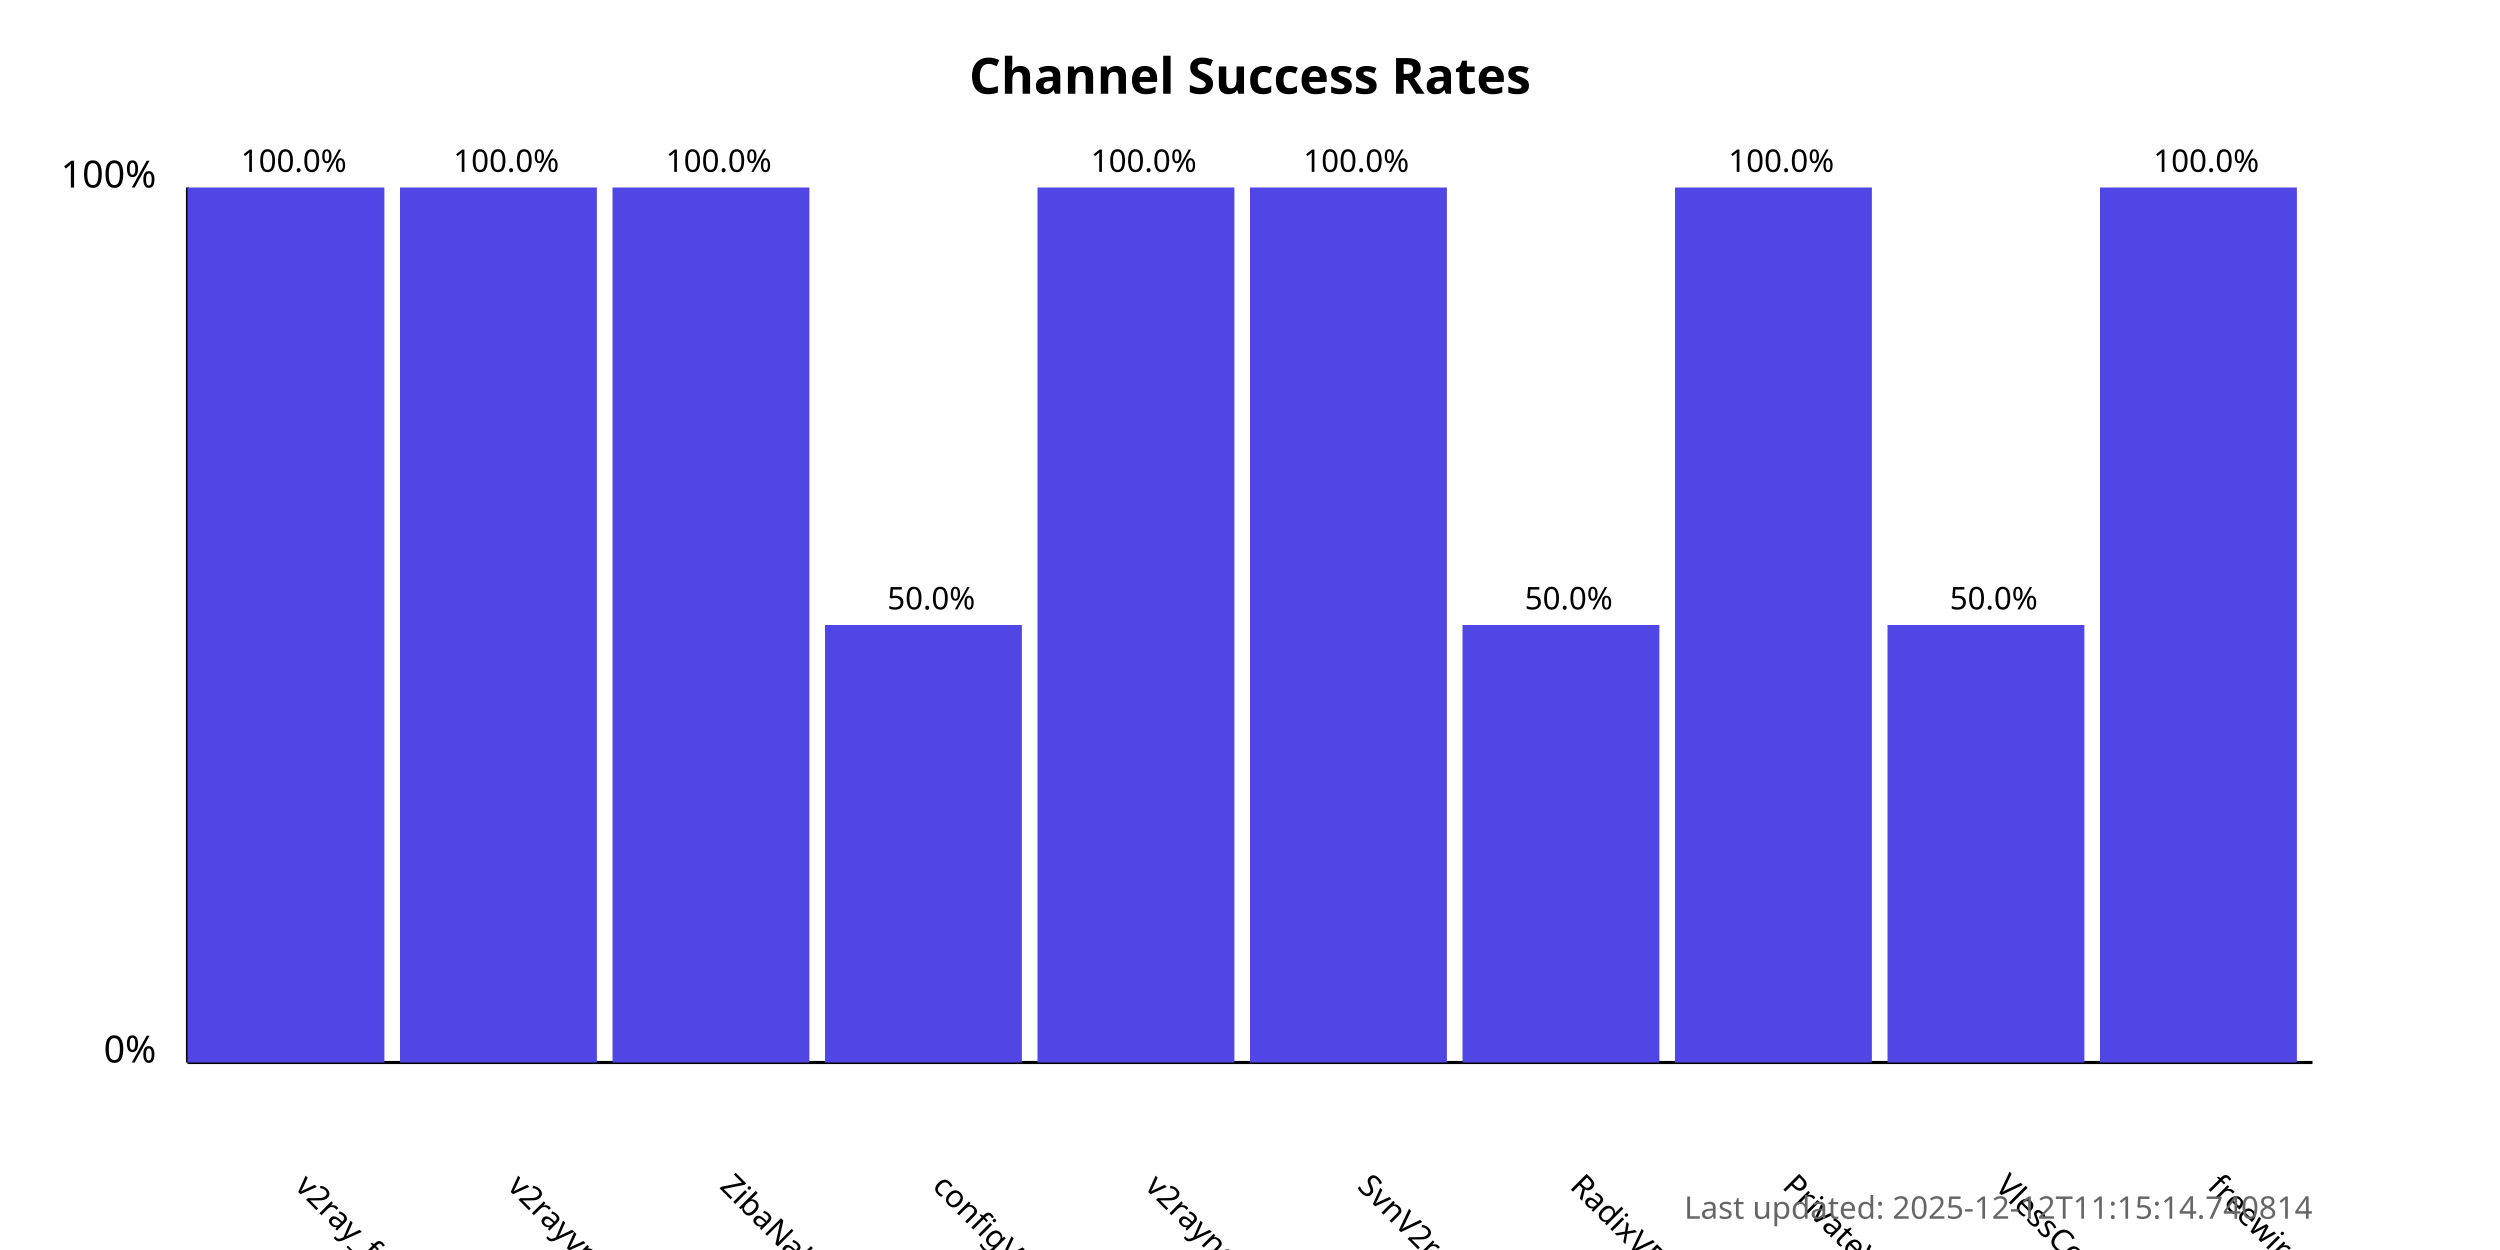
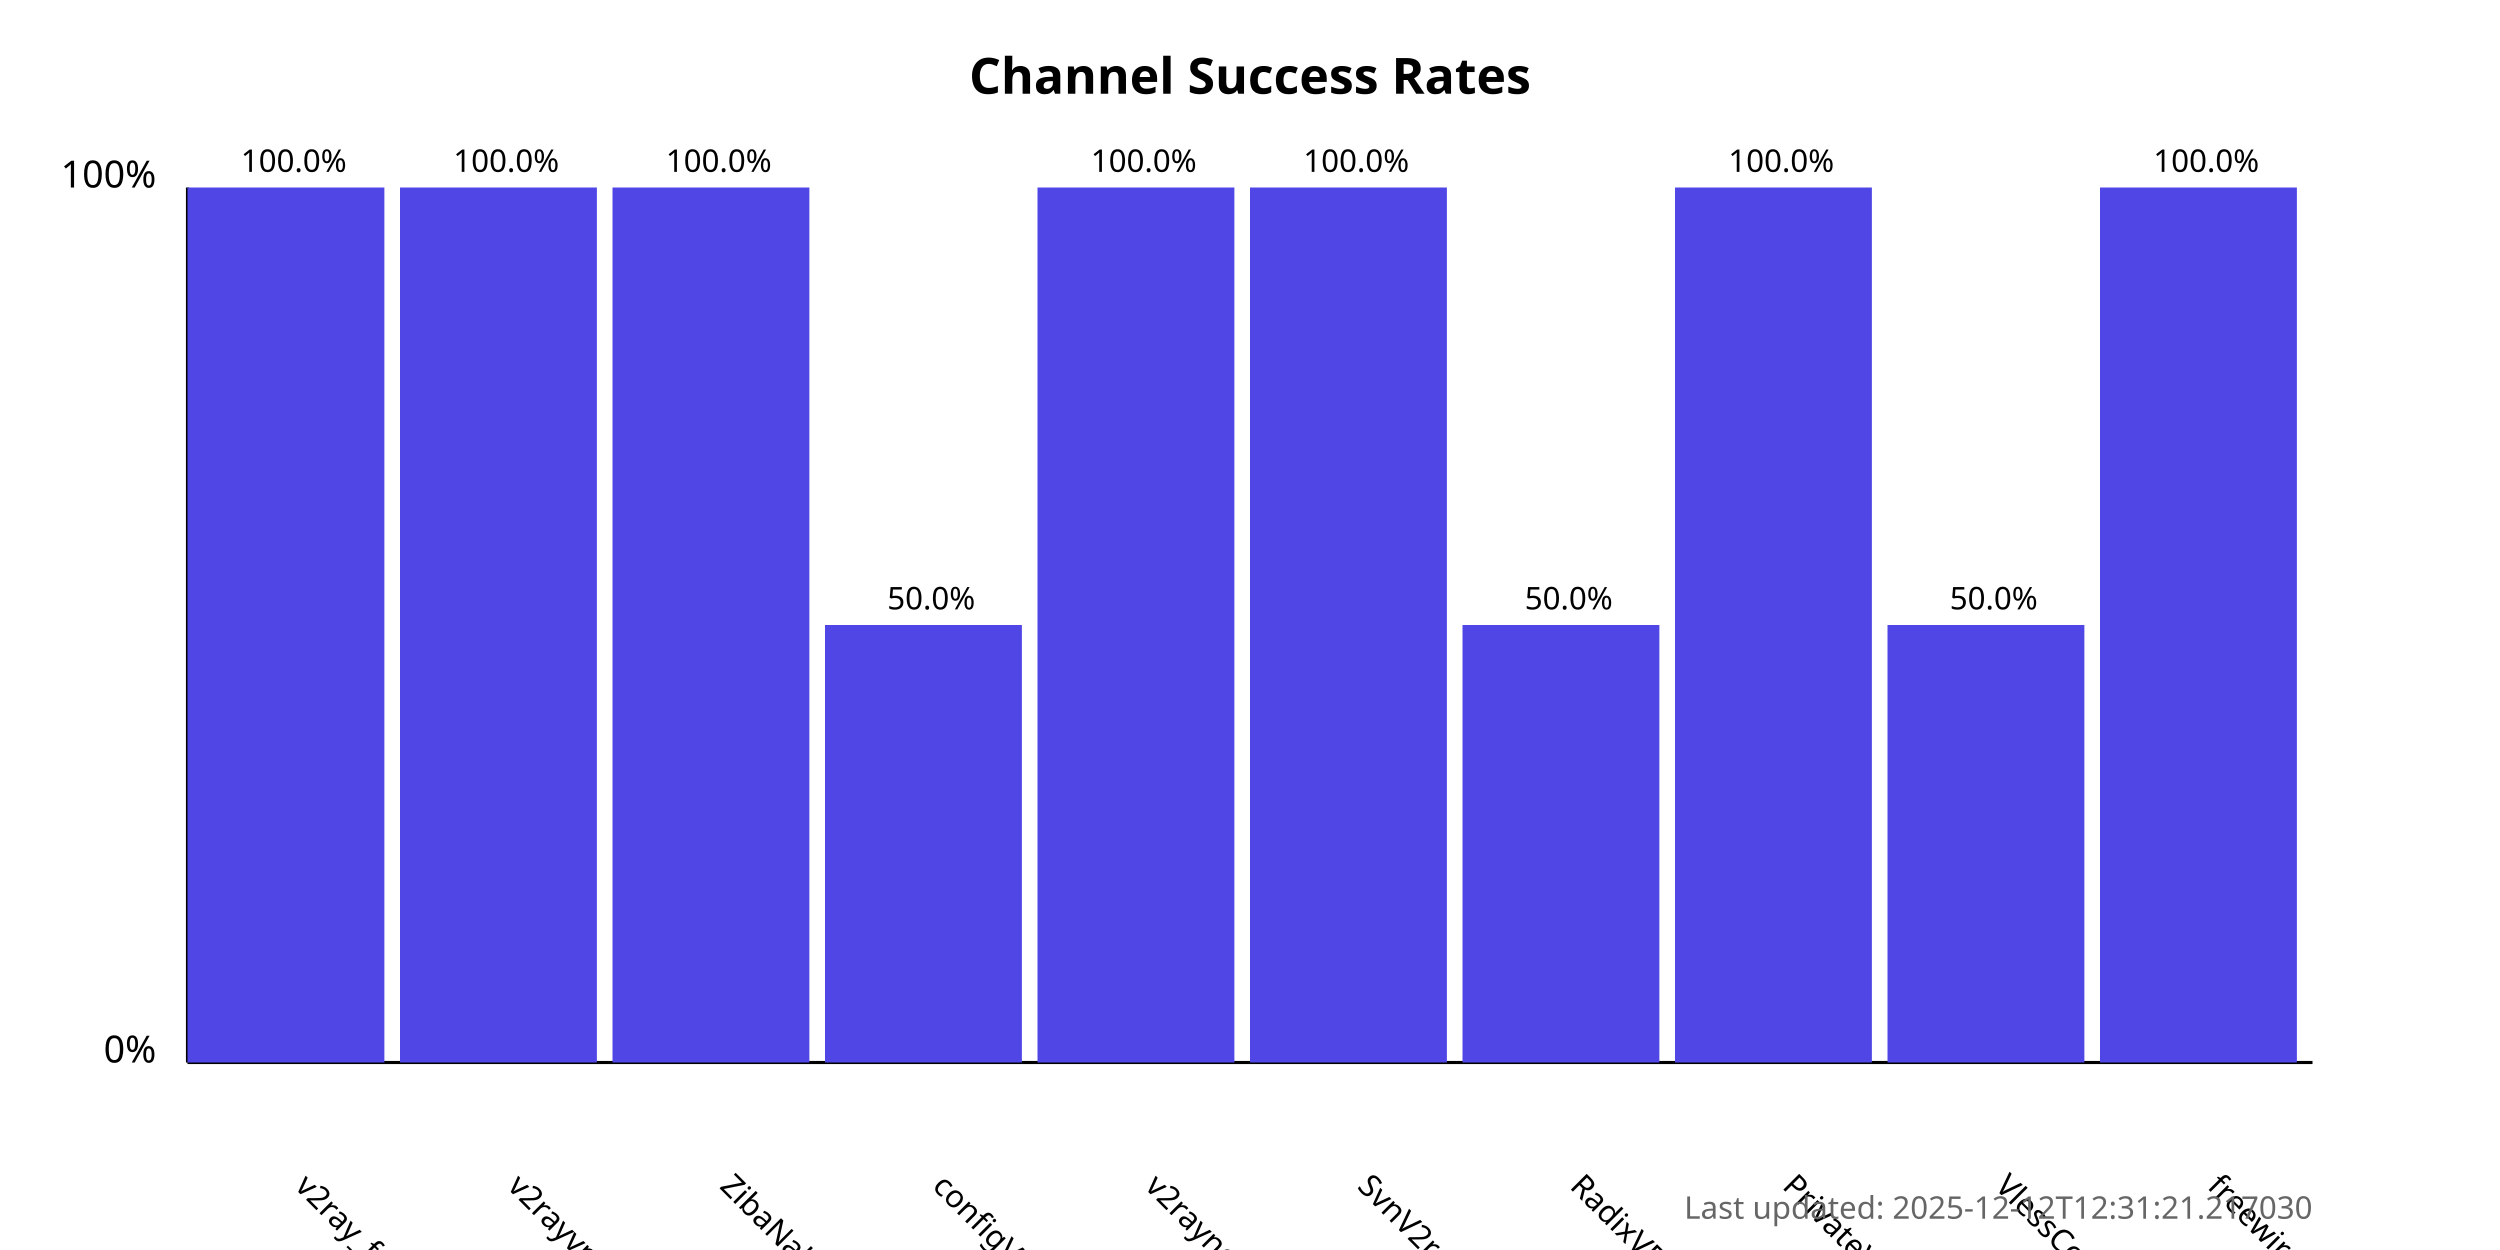
<svg xmlns="http://www.w3.org/2000/svg" width="800" height="400">
  <style>
            .chart-title { font: bold 16px sans-serif; }
            .axis-label { font: 12px sans-serif; }
            .tick-label { font: 10px sans-serif; }
            .bar { fill: #4f46e5; }
            .bar:hover { fill: #6366f1; }
            .timestamp { font: 10px sans-serif; fill: #666; }
        </style>
  <text x="400.0" y="30" text-anchor="middle" class="chart-title">
            Channel Success Rates
        </text>
  <line x1="60" y1="340" x2="60" y2="60" stroke="black" stroke-width="1" />
  <line x1="60" y1="340" x2="740" y2="340" stroke="black" stroke-width="1" />
  <text x="50" y="340" text-anchor="end" class="axis-label">0%</text>
  <text x="50" y="60" text-anchor="end" class="axis-label">100%</text>
  <g>
    <rect x="60" y="60.0" width="63.0" height="280.0" class="bar" />
    <text x="94.0" y="380" transform="rotate(45, 94.0, 380)" text-anchor="start" class="tick-label">
                v2ray_free_conf
            </text>
    <text x="94.0" y="55.0" text-anchor="middle" class="tick-label">
                100.0%
            </text>
  </g>
  <g>
    <rect x="128.0" y="60.0" width="63.0" height="280.0" class="bar" />
    <text x="162.0" y="380" transform="rotate(45, 162.0, 380)" text-anchor="start" class="tick-label">
                v2rayvpno
            </text>
    <text x="162.0" y="55.0" text-anchor="middle" class="tick-label">
                100.0%
            </text>
  </g>
  <g>
    <rect x="196.0" y="60.0" width="63.0" height="280.0" class="bar" />
    <text x="230.0" y="380" transform="rotate(45, 230.0, 380)" text-anchor="start" class="tick-label">
                ZibaNabz
            </text>
    <text x="230.0" y="55.0" text-anchor="middle" class="tick-label">
                100.0%
            </text>
  </g>
  <g>
    <rect x="264.0" y="200.0" width="63.0" height="140.0" class="bar" />
    <text x="298.0" y="380" transform="rotate(45, 298.0, 380)" text-anchor="start" class="tick-label">
                configV2rayForFree
            </text>
    <text x="298.0" y="195.0" text-anchor="middle" class="tick-label">
                50.0%
            </text>
  </g>
  <g>
    <rect x="332.0" y="60.0" width="63.0" height="280.0" class="bar" />
    <text x="366.0" y="380" transform="rotate(45, 366.0, 380)" text-anchor="start" class="tick-label">
                v2rayngvpn
            </text>
    <text x="366.0" y="55.0" text-anchor="middle" class="tick-label">
                100.0%
            </text>
  </g>
  <g>
    <rect x="400.0" y="60.0" width="63.0" height="280.0" class="bar" />
    <text x="434.0" y="380" transform="rotate(45, 434.0, 380)" text-anchor="start" class="tick-label">
                SvnV2ray
            </text>
    <text x="434.0" y="55.0" text-anchor="middle" class="tick-label">
                100.0%
            </text>
  </g>
  <g>
    <rect x="468.0" y="200.0" width="63.0" height="140.0" class="bar" />
    <text x="502.0" y="380" transform="rotate(45, 502.0, 380)" text-anchor="start" class="tick-label">
                RadixVPN
            </text>
    <text x="502.0" y="195.0" text-anchor="middle" class="tick-label">
                50.0%
            </text>
  </g>
  <g>
    <rect x="536.0" y="60.0" width="63.0" height="280.0" class="bar" />
    <text x="570.0" y="380" transform="rotate(45, 570.0, 380)" text-anchor="start" class="tick-label">
                PrivateVPNs
            </text>
    <text x="570.0" y="55.0" text-anchor="middle" class="tick-label">
                100.0%
            </text>
  </g>
  <g>
    <rect x="604.0" y="200.0" width="63.0" height="140.0" class="bar" />
    <text x="638.0" y="380" transform="rotate(45, 638.0, 380)" text-anchor="start" class="tick-label">
                VlessConfig
            </text>
    <text x="638.0" y="195.0" text-anchor="middle" class="tick-label">
                50.0%
            </text>
  </g>
  <g>
    <rect x="672.0" y="60.0" width="63.0" height="280.0" class="bar" />
    <text x="706.0" y="380" transform="rotate(45, 706.0, 380)" text-anchor="start" class="tick-label">
                freewireguard
            </text>
    <text x="706.0" y="55.0" text-anchor="middle" class="tick-label">
                100.0%
            </text>
  </g>
  <text x="740" y="390" text-anchor="end" class="timestamp">
-             Last updated: 2025-12-12T11:15:14.740814
+             Last updated: 2025-12-12T12:31:21.217030
        </text>
</svg>
